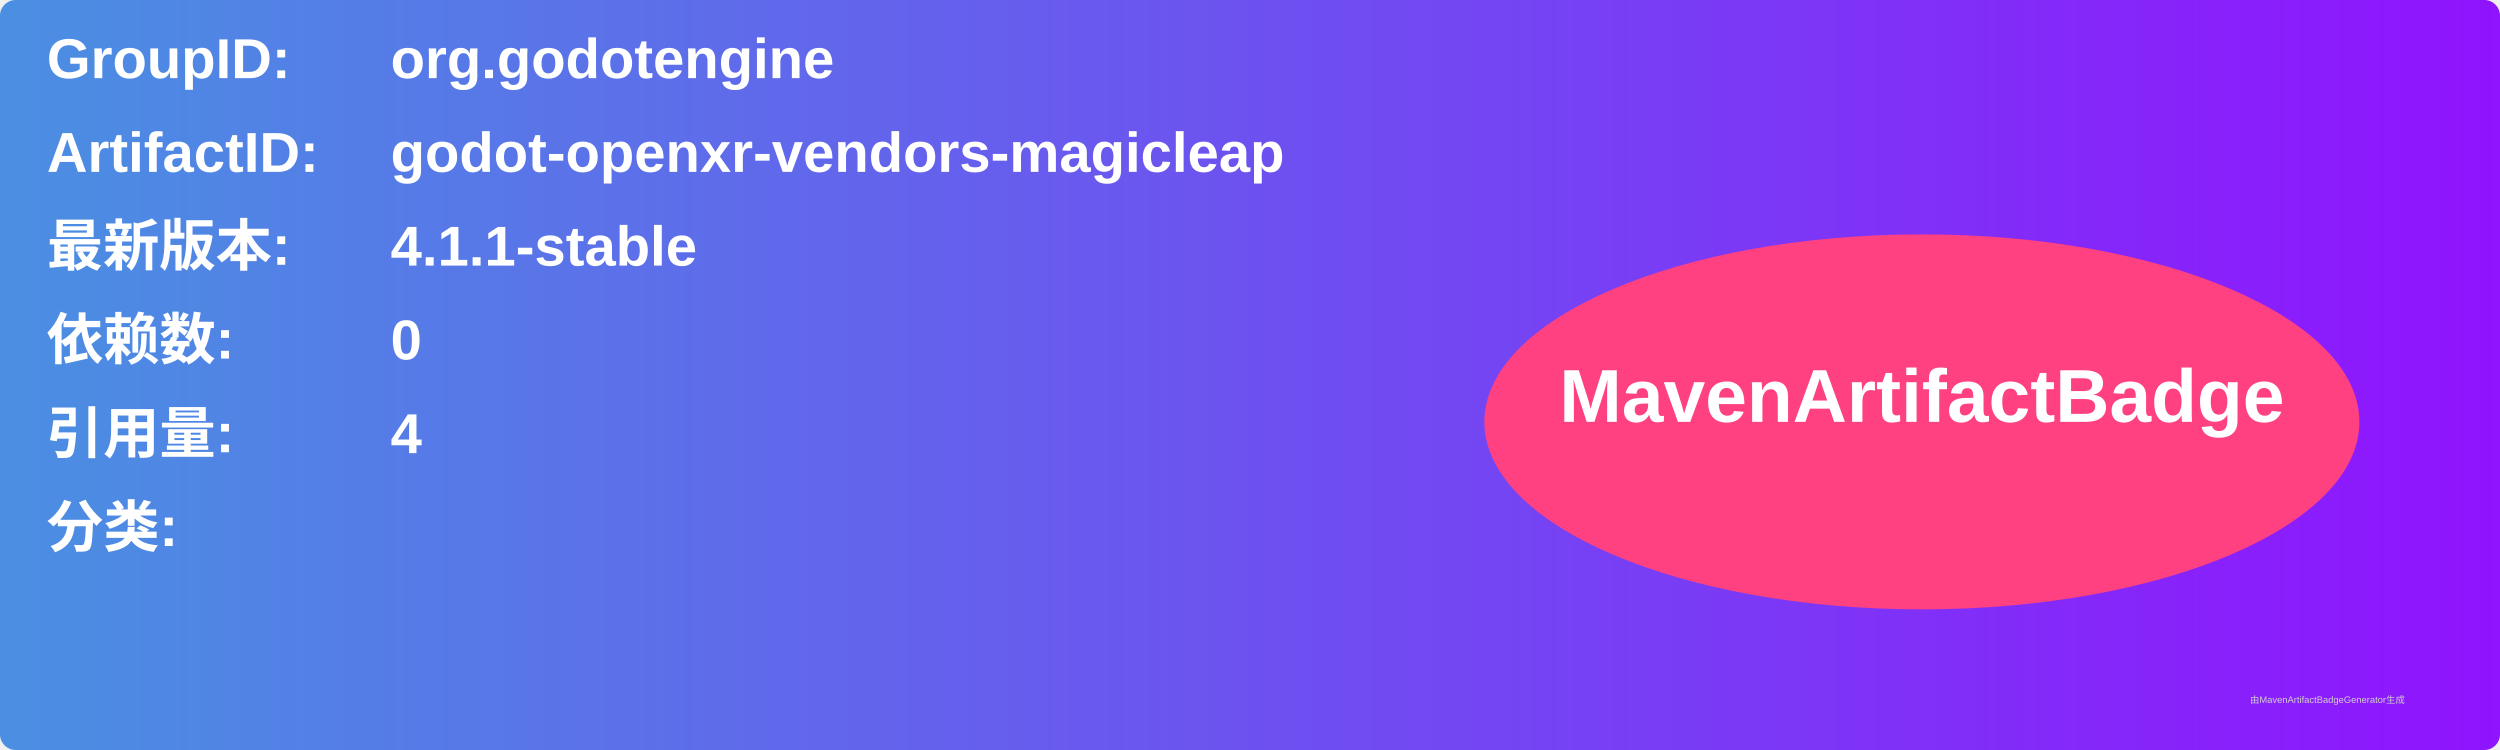
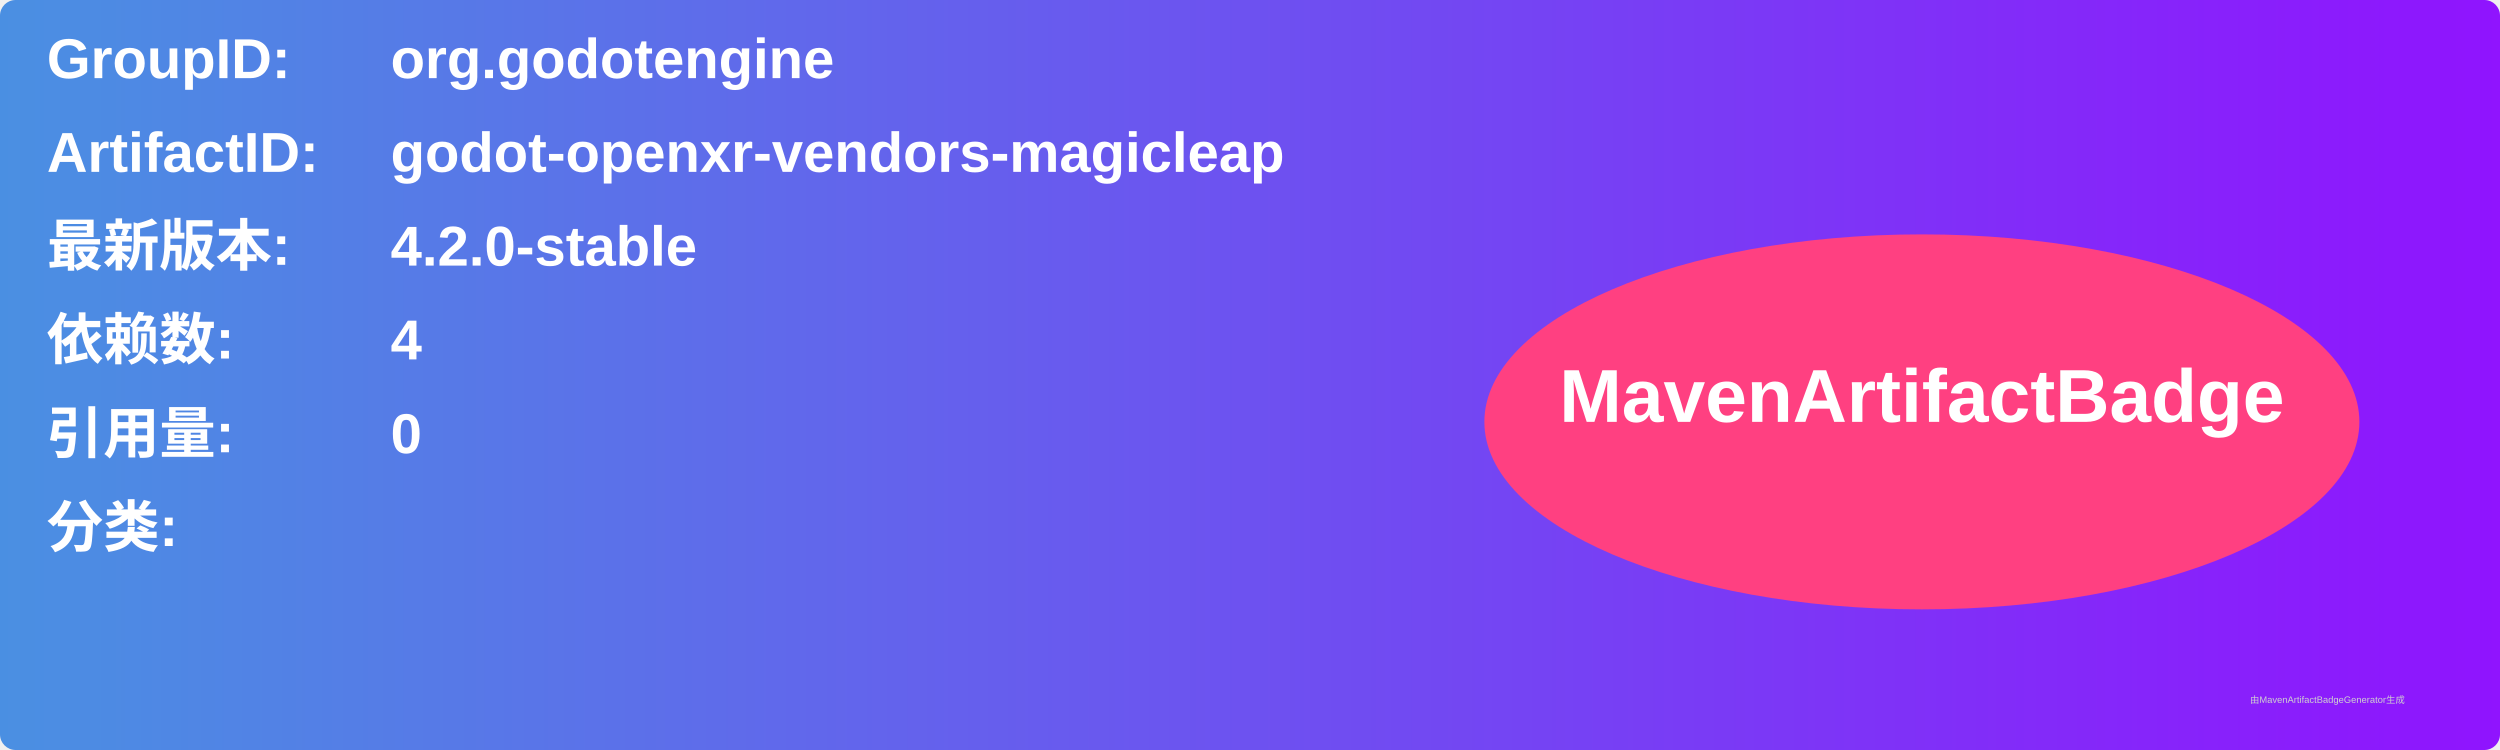
<svg xmlns="http://www.w3.org/2000/svg" width="800" height="240" viewBox="0 0 800 240">
  <linearGradient id="grad" x1="0%" y1="0%" x2="100%" y2="0%">
    <stop offset="0%" stop-color="#4a90e2" />
    <stop offset="100%" stop-color="#9013fe" />
  </linearGradient>
  <rect width="100%" height="100%" rx="5" ry="5" fill="url(#grad)" />
  <g transform="translate(15, 15)">
    <text x="0" y="10" font-family="Arial" font-size="18" fill="white" font-weight="bold" width="260">GroupID:</text>
    <text x="110" y="10" font-family="Arial" font-size="18" fill="white" font-weight="bold" width="460">org.godotengine</text>
    <text x="0" y="40" font-family="Arial" font-size="18" fill="white" font-weight="bold" width="260">ArtifactID:</text>
    <text x="110" y="40" font-family="Arial" font-size="18" fill="white" font-weight="bold" width="460">godot-openxr-vendors-magicleap</text>
    <text x="0" y="70" font-family="Arial" font-size="18" fill="white" font-weight="bold">最新版本:</text>
    <text x="110" y="70" font-family="Arial" font-size="18" fill="white" font-weight="bold">
-       <tspan font-weight="bold">4.1.1-stable</tspan>
+       <tspan font-weight="bold">4.2.0-stable</tspan>
    </text>
    <text x="0" y="100" font-family="Arial" font-size="18" fill="white" font-weight="bold">依赖数: </text>
    <text x="110" y="100" font-family="Arial" font-size="18" fill="white">
-       <tspan font-weight="bold">0</tspan>
+       <tspan font-weight="bold">4</tspan>
    </text>
    <text x="0" y="130" font-family="Arial" font-size="18" fill="white" font-weight="bold">引用量: </text>
    <text x="110" y="130" font-family="Arial" font-size="18" fill="white">
-       <tspan font-weight="bold">4</tspan>
+       <tspan font-weight="bold">0</tspan>
    </text>
    <text x="0" y="160" font-family="Arial" font-size="18" fill="white" font-weight="bold">分类:</text>
    <text x="10" y="190" font-family="Arial" font-size="10" fill="white">
      <tspan font-weight="bold" />
    </text>
    <ellipse cx="600" cy="120" rx="140" ry="60" fill="#ff4081" />
    <text x="600" y="120" text-anchor="middle" font-family="Arial" font-size="24" fill="white" font-weight="bold">MavenArtifactBadge</text>
  </g>
  <text x="720" y="225" font-family="Arial" font-size="3" fill="#d0d0d0">由MavenArtifactBadgeGenerator生成</text>
</svg>
